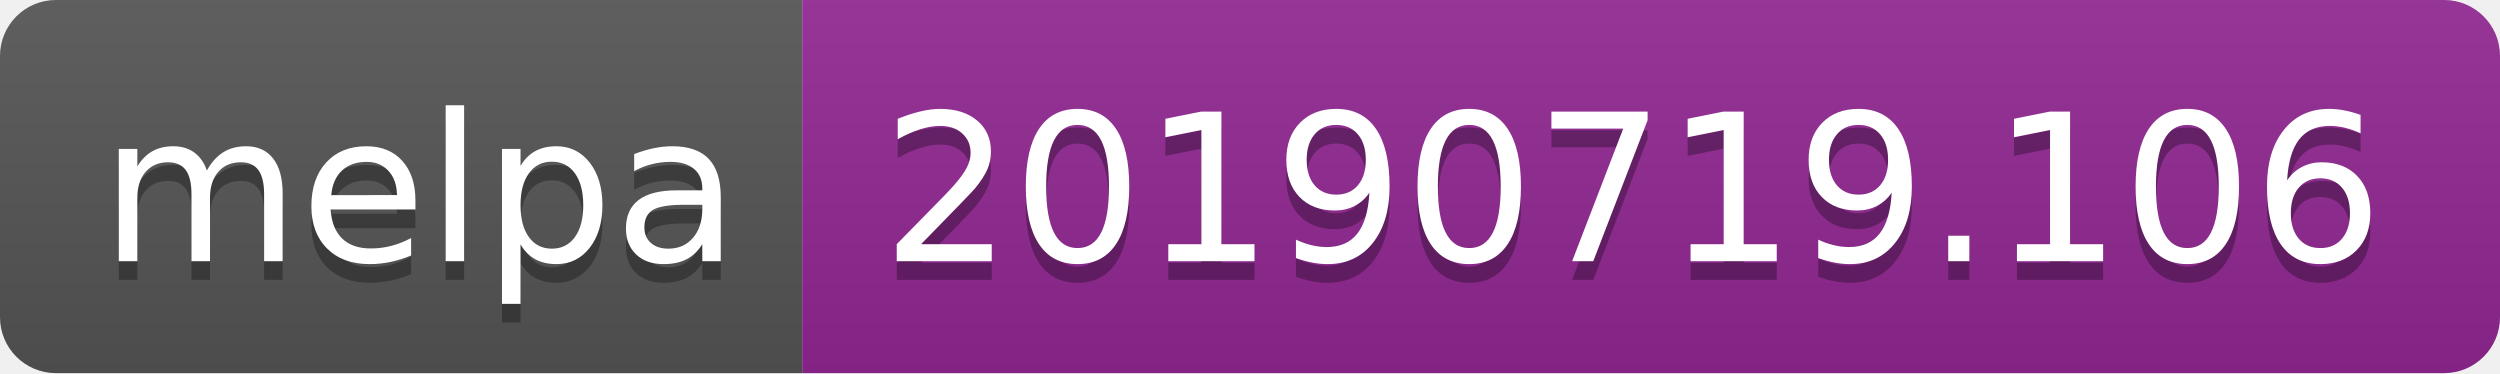
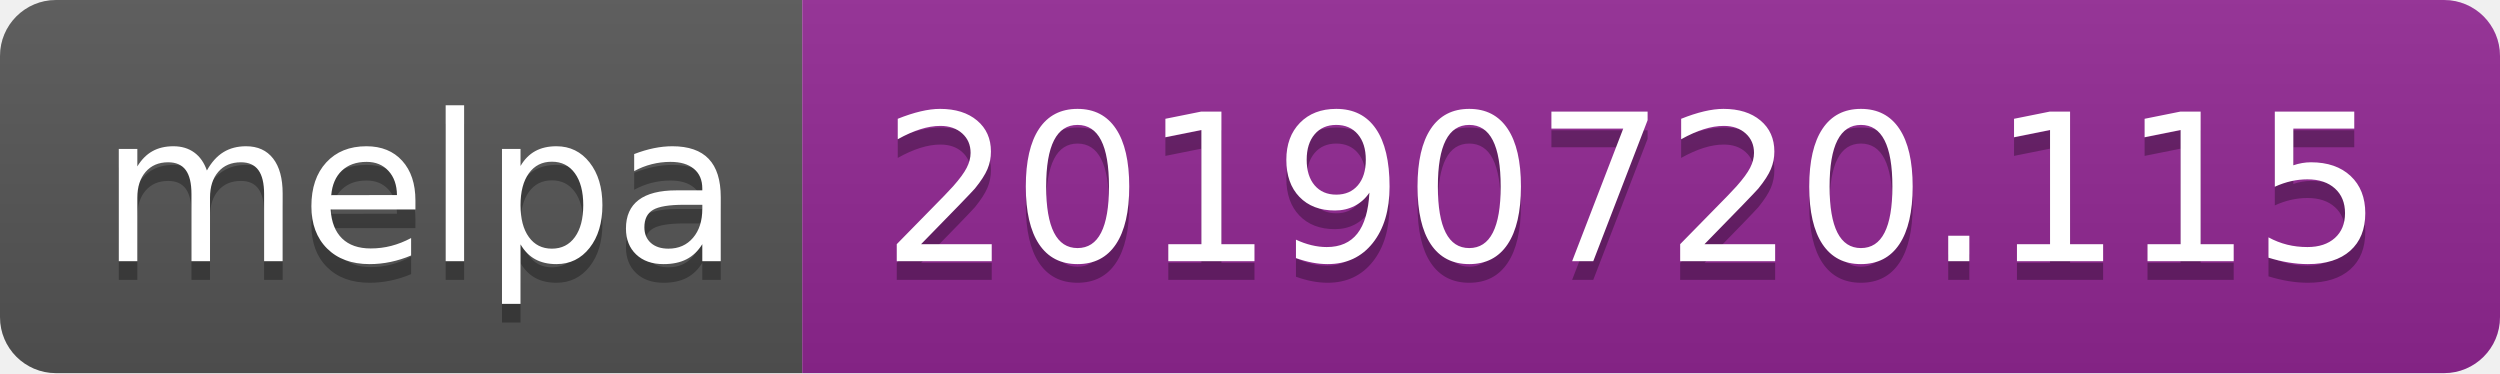
<svg xmlns="http://www.w3.org/2000/svg" width="134" height="20">
  <linearGradient id="b" x2="0" y2="100%">
    <stop offset="0" stop-color="#bbb" stop-opacity=".1" />
    <stop offset="1" stop-opacity=".1" />
  </linearGradient>
  <clipPath id="a">
    <rect width="134" height="20" rx="3" fill="#fff" />
  </clipPath>
  <g clip-path="url(#a)">
    <path fill="#555" d="M0 0h43v20H0z" />
    <path fill="#922793" d="M43 0h91v20H43z" />
    <path fill="url(#b)" d="M0 0h134v20H0z" />
  </g>
  <g fill="#fff" text-anchor="middle" font-family="DejaVu Sans,Verdana,Geneva,sans-serif" font-size="110">
    <text x="225" y="150" fill="#010101" fill-opacity=".3" transform="scale(.1)" textLength="330">melpa</text>
    <text x="225" y="140" transform="scale(.1)" textLength="330">melpa</text>
-     <text x="875" y="150" fill="#010101" fill-opacity=".3" transform="scale(.1)" textLength="810">20190719.106</text>
-     <text x="875" y="140" transform="scale(.1)" textLength="810">20190719.106</text>
+     <text x="875" y="150" fill="#010101" fill-opacity=".3" transform="scale(.1)" textLength="810">20190720.115</text>
+     <text x="875" y="140" transform="scale(.1)" textLength="810">20190720.115</text>
  </g>
</svg>
